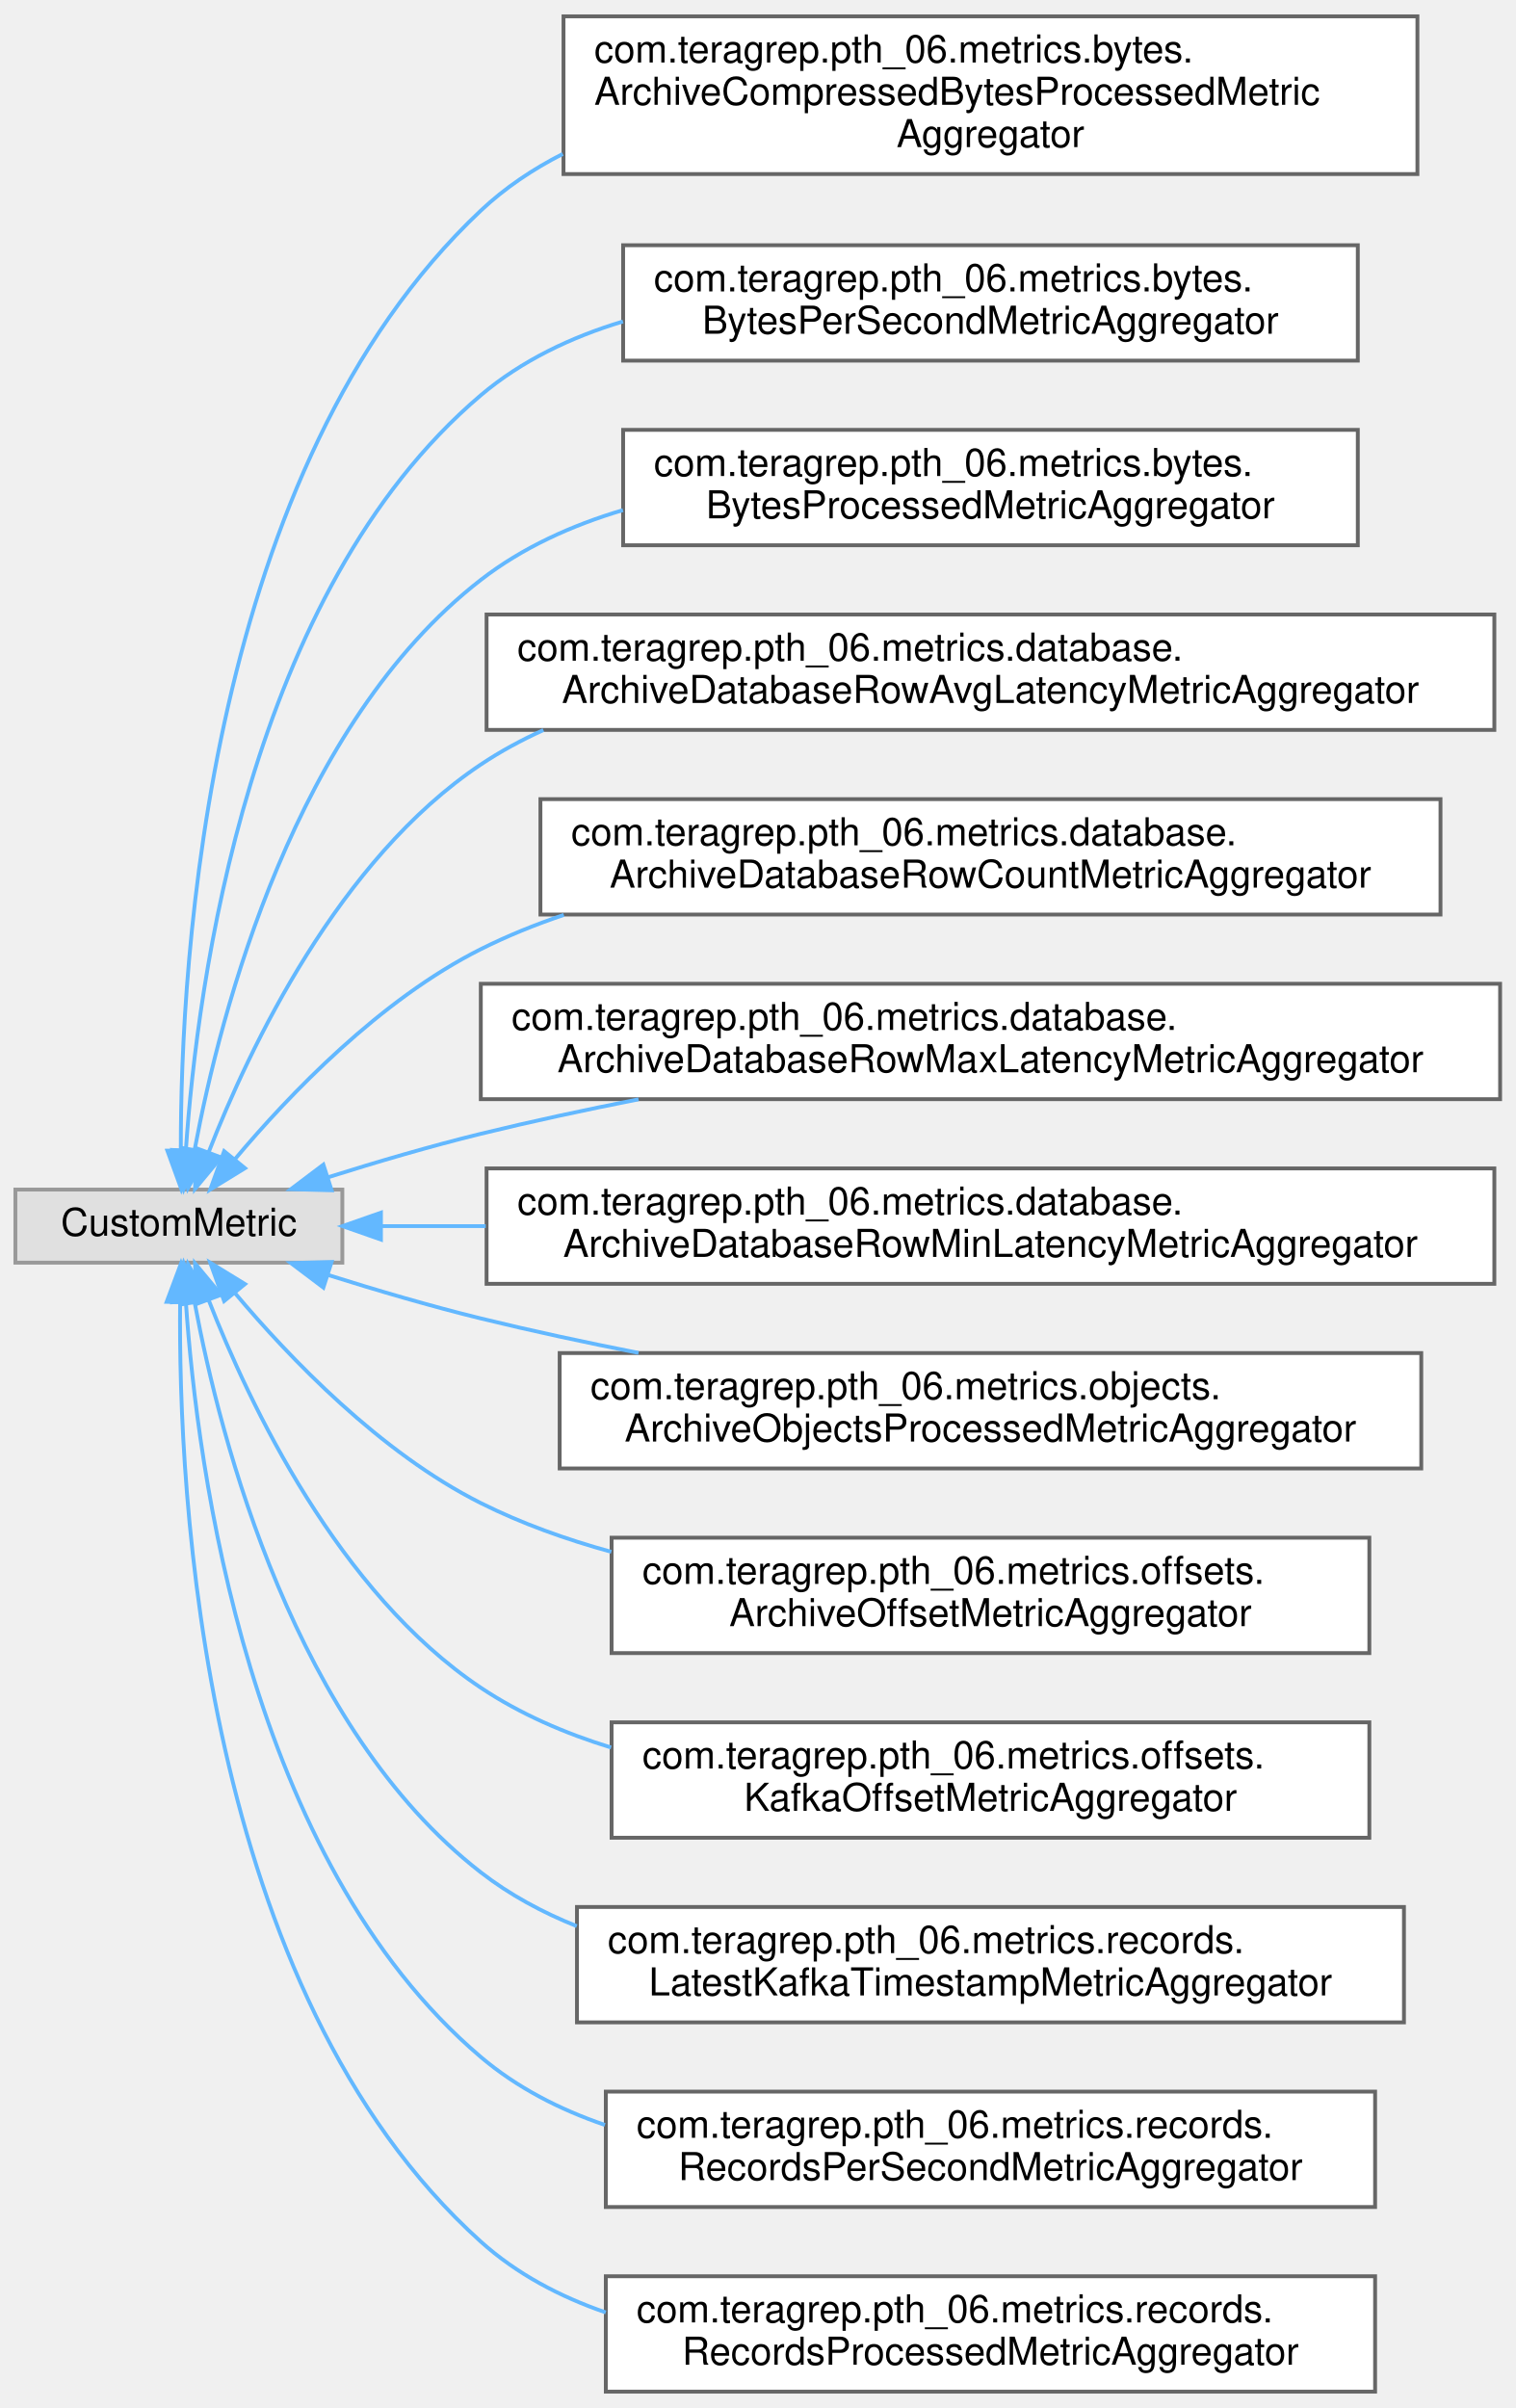
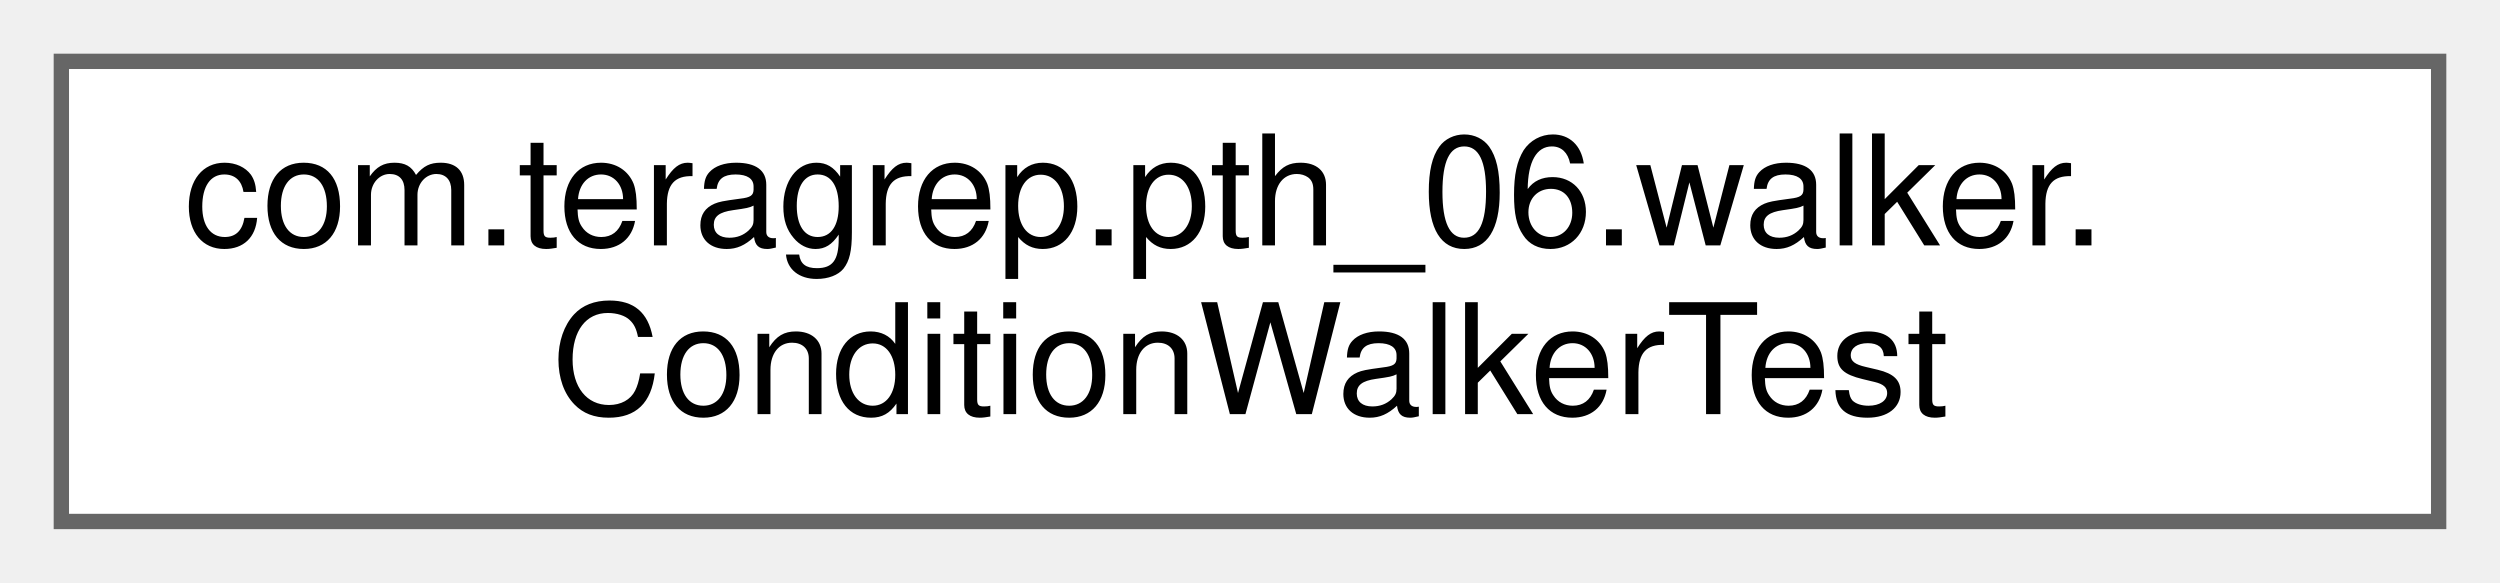
- <svg xmlns="http://www.w3.org/2000/svg" xmlns:xlink="http://www.w3.org/1999/xlink" width="394pt" height="626pt" viewBox="0.00 0.00 394.00 625.50">
-   <g id="graph0" class="graph" transform="scale(1 1) rotate(0) translate(4 621.5)">
+ <svg xmlns="http://www.w3.org/2000/svg" xmlns:xlink="http://www.w3.org/1999/xlink" width="163pt" height="38pt" viewBox="0.00 0.00 163.00 38.00">
+   <g id="graph0" class="graph" transform="scale(1 1) rotate(0) translate(4 34)">
    <g id="Node000000" class="node">
      <g id="a_Node000000">
-         <a xlink:title=" ">
-           <polygon fill="#e0e0e0" stroke="#999999" points="85,-312.5 0,-312.5 0,-293.5 85,-293.5 85,-312.5" />
-           <text text-anchor="middle" x="42.5" y="-300.5" font-family="Helvetica,sans-Serif" font-size="10.00">CustomMetric</text>
-         </a>
-       </g>
-     </g>
-     <g id="Node000001" class="node">
-       <g id="a_Node000001">
-         <a xlink:href="classcom_1_1teragrep_1_1pth__06_1_1metrics_1_1bytes_1_1ArchiveCompressedBytesProcessedMetricAggregator.html" target="_top" xlink:title=" ">
-           <polygon fill="white" stroke="#666666" points="364.5,-617.5 142.5,-617.5 142.5,-576.5 364.5,-576.5 364.5,-617.5" />
-           <text text-anchor="start" x="150.5" y="-605.5" font-family="Helvetica,sans-Serif" font-size="10.00">com.teragrep.pth_06.metrics.bytes.</text>
-           <text text-anchor="start" x="150.5" y="-594.5" font-family="Helvetica,sans-Serif" font-size="10.00">ArchiveCompressedBytesProcessedMetric</text>
-           <text text-anchor="middle" x="253.5" y="-583.5" font-family="Helvetica,sans-Serif" font-size="10.00">Aggregator</text>
-         </a>
-       </g>
-     </g>
-     <g id="edge56_Node000000_Node000001" class="edge">
-       <g id="a_edge56_Node000000_Node000001">
-         <a xlink:title=" ">
-           <path fill="none" stroke="#63b8ff" d="M43.01,-322.89C42.94,-372.07 49.97,-500.19 121,-567 127.31,-572.94 134.54,-577.78 142.3,-581.73" />
-           <polygon fill="#63b8ff" stroke="#63b8ff" points="46.51,-322.7 43.13,-312.66 39.51,-322.62 46.51,-322.7" />
-         </a>
-       </g>
-     </g>
-     <g id="Node000002" class="node">
-       <g id="a_Node000002">
-         <a xlink:href="classcom_1_1teragrep_1_1pth__06_1_1metrics_1_1bytes_1_1BytesPerSecondMetricAggregator.html" target="_top" xlink:title=" ">
-           <polygon fill="white" stroke="#666666" points="349,-558 158,-558 158,-528 349,-528 349,-558" />
-           <text text-anchor="start" x="166" y="-546" font-family="Helvetica,sans-Serif" font-size="10.00">com.teragrep.pth_06.metrics.bytes.</text>
-           <text text-anchor="middle" x="253.5" y="-535" font-family="Helvetica,sans-Serif" font-size="10.00">BytesPerSecondMetricAggregator</text>
-         </a>
-       </g>
-     </g>
-     <g id="edge57_Node000000_Node000002" class="edge">
-       <g id="a_edge57_Node000000_Node000002">
-         <a xlink:title=" ">
-           <path fill="none" stroke="#63b8ff" d="M44.33,-322.87C47.27,-365.87 60.6,-467.78 121,-519 131.62,-528.01 144.48,-534.11 157.96,-538.18" />
-           <polygon fill="#63b8ff" stroke="#63b8ff" points="47.81,-322.41 43.76,-312.62 40.82,-322.8 47.81,-322.41" />
-         </a>
-       </g>
-     </g>
-     <g id="Node000003" class="node">
-       <g id="a_Node000003">
-         <a xlink:href="classcom_1_1teragrep_1_1pth__06_1_1metrics_1_1bytes_1_1BytesProcessedMetricAggregator.html" target="_top" xlink:title=" ">
-           <polygon fill="white" stroke="#666666" points="349,-510 158,-510 158,-480 349,-480 349,-510" />
-           <text text-anchor="start" x="166" y="-498" font-family="Helvetica,sans-Serif" font-size="10.00">com.teragrep.pth_06.metrics.bytes.</text>
-           <text text-anchor="middle" x="253.5" y="-487" font-family="Helvetica,sans-Serif" font-size="10.00">BytesProcessedMetricAggregator</text>
-         </a>
-       </g>
-     </g>
-     <g id="edge58_Node000000_Node000003" class="edge">
-       <g id="a_edge58_Node000000_Node000003">
-         <a xlink:title=" ">
-           <path fill="none" stroke="#63b8ff" d="M46.64,-323.06C53.36,-358.87 72.67,-433.53 121,-471 131.82,-479.39 144.64,-485.19 157.96,-489.14" />
-           <polygon fill="#63b8ff" stroke="#63b8ff" points="50.03,-322.15 44.88,-312.9 43.14,-323.35 50.03,-322.15" />
-         </a>
-       </g>
-     </g>
-     <g id="Node000004" class="node">
-       <g id="a_Node000004">
-         <a xlink:href="classcom_1_1teragrep_1_1pth__06_1_1metrics_1_1database_1_1ArchiveDatabaseRowAvgLatencyMetricAggregator.html" target="_top" xlink:title=" ">
-           <polygon fill="white" stroke="#666666" points="384.5,-462 122.5,-462 122.5,-432 384.5,-432 384.5,-462" />
-           <text text-anchor="start" x="130.5" y="-450" font-family="Helvetica,sans-Serif" font-size="10.00">com.teragrep.pth_06.metrics.database.</text>
-           <text text-anchor="middle" x="253.5" y="-439" font-family="Helvetica,sans-Serif" font-size="10.00">ArchiveDatabaseRowAvgLatencyMetricAggregator</text>
-         </a>
-       </g>
-     </g>
-     <g id="edge59_Node000000_Node000004" class="edge">
-       <g id="a_edge59_Node000000_Node000004">
-         <a xlink:title=" ">
-           <path fill="none" stroke="#63b8ff" d="M50.26,-322.25C60.85,-349.38 84.04,-398.31 121,-423 126.11,-426.42 131.58,-429.38 137.27,-431.95" />
-           <polygon fill="#63b8ff" stroke="#63b8ff" points="53.48,-320.86 46.71,-312.7 46.92,-323.3 53.48,-320.86" />
-         </a>
-       </g>
-     </g>
-     <g id="Node000005" class="node">
-       <g id="a_Node000005">
-         <a xlink:href="classcom_1_1teragrep_1_1pth__06_1_1metrics_1_1database_1_1ArchiveDatabaseRowCountMetricAggregator.html" target="_top" xlink:title=" ">
-           <polygon fill="white" stroke="#666666" points="370.5,-414 136.5,-414 136.5,-384 370.5,-384 370.5,-414" />
-           <text text-anchor="start" x="144.5" y="-402" font-family="Helvetica,sans-Serif" font-size="10.00">com.teragrep.pth_06.metrics.database.</text>
-           <text text-anchor="middle" x="253.5" y="-391" font-family="Helvetica,sans-Serif" font-size="10.00">ArchiveDatabaseRowCountMetricAggregator</text>
-         </a>
-       </g>
-     </g>
-     <g id="edge60_Node000000_Node000005" class="edge">
-       <g id="a_edge60_Node000000_Node000005">
-         <a xlink:title=" ">
-           <path fill="none" stroke="#63b8ff" d="M57.14,-320.47C71.25,-337.24 94.85,-361.9 121,-375 127.85,-378.43 135.11,-381.38 142.58,-383.9" />
-           <polygon fill="#63b8ff" stroke="#63b8ff" points="59.69,-318.06 50.66,-312.52 54.27,-322.48 59.69,-318.06" />
-         </a>
-       </g>
-     </g>
-     <g id="Node000006" class="node">
-       <g id="a_Node000006">
-         <a xlink:href="classcom_1_1teragrep_1_1pth__06_1_1metrics_1_1database_1_1ArchiveDatabaseRowMaxLatencyMetricAggregator.html" target="_top" xlink:title=" ">
-           <polygon fill="white" stroke="#666666" points="386,-366 121,-366 121,-336 386,-336 386,-366" />
-           <text text-anchor="start" x="129" y="-354" font-family="Helvetica,sans-Serif" font-size="10.00">com.teragrep.pth_06.metrics.database.</text>
-           <text text-anchor="middle" x="253.5" y="-343" font-family="Helvetica,sans-Serif" font-size="10.00">ArchiveDatabaseRowMaxLatencyMetricAggregator</text>
-         </a>
-       </g>
-     </g>
-     <g id="edge61_Node000000_Node000006" class="edge">
-       <g id="a_edge61_Node000000_Node000006">
-         <a xlink:title=" ">
-           <path fill="none" stroke="#63b8ff" d="M81.29,-315.7C93.84,-319.65 107.94,-323.8 121,-327 134.19,-330.23 148.21,-333.24 162.01,-335.96" />
-           <polygon fill="#63b8ff" stroke="#63b8ff" points="82.21,-312.32 71.62,-312.6 80.07,-318.98 82.21,-312.32" />
-         </a>
-       </g>
-     </g>
-     <g id="Node000007" class="node">
-       <g id="a_Node000007">
-         <a xlink:href="classcom_1_1teragrep_1_1pth__06_1_1metrics_1_1database_1_1ArchiveDatabaseRowMinLatencyMetricAggregator.html" target="_top" xlink:title=" ">
-           <polygon fill="white" stroke="#666666" points="384.5,-318 122.5,-318 122.5,-288 384.5,-288 384.5,-318" />
-           <text text-anchor="start" x="130.5" y="-306" font-family="Helvetica,sans-Serif" font-size="10.00">com.teragrep.pth_06.metrics.database.</text>
-           <text text-anchor="middle" x="253.5" y="-295" font-family="Helvetica,sans-Serif" font-size="10.00">ArchiveDatabaseRowMinLatencyMetricAggregator</text>
-         </a>
-       </g>
-     </g>
-     <g id="edge62_Node000000_Node000007" class="edge">
-       <g id="a_edge62_Node000000_Node000007">
-         <a xlink:title=" ">
-           <path fill="none" stroke="#63b8ff" d="M95.11,-303C103.64,-303 112.81,-303 122.28,-303" />
-           <polygon fill="#63b8ff" stroke="#63b8ff" points="95.04,-299.5 85.04,-303 95.04,-306.5 95.04,-299.5" />
-         </a>
-       </g>
-     </g>
-     <g id="Node000008" class="node">
-       <g id="a_Node000008">
-         <a xlink:href="classcom_1_1teragrep_1_1pth__06_1_1metrics_1_1objects_1_1ArchiveObjectsProcessedMetricAggregator.html" target="_top" xlink:title=" ">
-           <polygon fill="white" stroke="#666666" points="365.5,-270 141.5,-270 141.5,-240 365.5,-240 365.5,-270" />
-           <text text-anchor="start" x="149.5" y="-258" font-family="Helvetica,sans-Serif" font-size="10.00">com.teragrep.pth_06.metrics.objects.</text>
-           <text text-anchor="middle" x="253.5" y="-247" font-family="Helvetica,sans-Serif" font-size="10.00">ArchiveObjectsProcessedMetricAggregator</text>
-         </a>
-       </g>
-     </g>
-     <g id="edge63_Node000000_Node000008" class="edge">
-       <g id="a_edge63_Node000000_Node000008">
-         <a xlink:title=" ">
-           <path fill="none" stroke="#63b8ff" d="M81.29,-290.3C93.84,-286.35 107.94,-282.2 121,-279 134.19,-275.77 148.21,-272.76 162.01,-270.04" />
-           <polygon fill="#63b8ff" stroke="#63b8ff" points="80.07,-287.02 71.62,-293.4 82.21,-293.68 80.07,-287.02" />
-         </a>
-       </g>
-     </g>
-     <g id="Node000009" class="node">
-       <g id="a_Node000009">
-         <a xlink:href="classcom_1_1teragrep_1_1pth__06_1_1metrics_1_1offsets_1_1ArchiveOffsetMetricAggregator.html" target="_top" xlink:title=" ">
-           <polygon fill="white" stroke="#666666" points="352,-222 155,-222 155,-192 352,-192 352,-222" />
-           <text text-anchor="start" x="163" y="-210" font-family="Helvetica,sans-Serif" font-size="10.00">com.teragrep.pth_06.metrics.offsets.</text>
-           <text text-anchor="middle" x="253.5" y="-199" font-family="Helvetica,sans-Serif" font-size="10.00">ArchiveOffsetMetricAggregator</text>
-         </a>
-       </g>
-     </g>
-     <g id="edge64_Node000000_Node000009" class="edge">
-       <g id="a_edge64_Node000000_Node000009">
-         <a xlink:title=" ">
-           <path fill="none" stroke="#63b8ff" d="M57.14,-285.53C71.25,-268.76 94.85,-244.1 121,-231 131.58,-225.7 143.17,-221.55 154.93,-218.32" />
-           <polygon fill="#63b8ff" stroke="#63b8ff" points="54.27,-283.52 50.66,-293.48 59.69,-287.94 54.27,-283.52" />
-         </a>
-       </g>
-     </g>
-     <g id="Node000010" class="node">
-       <g id="a_Node000010">
-         <a xlink:href="classcom_1_1teragrep_1_1pth__06_1_1metrics_1_1offsets_1_1KafkaOffsetMetricAggregator.html" target="_top" xlink:title=" ">
-           <polygon fill="white" stroke="#666666" points="352,-174 155,-174 155,-144 352,-144 352,-174" />
-           <text text-anchor="start" x="163" y="-162" font-family="Helvetica,sans-Serif" font-size="10.00">com.teragrep.pth_06.metrics.offsets.</text>
-           <text text-anchor="middle" x="253.5" y="-151" font-family="Helvetica,sans-Serif" font-size="10.00">KafkaOffsetMetricAggregator</text>
-         </a>
-       </g>
-     </g>
-     <g id="edge65_Node000000_Node000010" class="edge">
-       <g id="a_edge65_Node000000_Node000010">
-         <a xlink:title=" ">
-           <path fill="none" stroke="#63b8ff" d="M50.26,-283.75C60.85,-256.62 84.04,-207.69 121,-183 131.23,-176.17 142.86,-171.14 154.87,-167.45" />
-           <polygon fill="#63b8ff" stroke="#63b8ff" points="46.92,-282.7 46.71,-293.3 53.48,-285.14 46.92,-282.7" />
-         </a>
-       </g>
-     </g>
-     <g id="Node000011" class="node">
-       <g id="a_Node000011">
-         <a xlink:href="classcom_1_1teragrep_1_1pth__06_1_1metrics_1_1records_1_1LatestKafkaTimestampMetricAggregator.html" target="_top" xlink:title=" ">
-           <polygon fill="white" stroke="#666666" points="361,-126 146,-126 146,-96 361,-96 361,-126" />
-           <text text-anchor="start" x="154" y="-114" font-family="Helvetica,sans-Serif" font-size="10.00">com.teragrep.pth_06.metrics.records.</text>
-           <text text-anchor="middle" x="253.5" y="-103" font-family="Helvetica,sans-Serif" font-size="10.00">LatestKafkaTimestampMetricAggregator</text>
-         </a>
-       </g>
-     </g>
-     <g id="edge66_Node000000_Node000011" class="edge">
-       <g id="a_edge66_Node000000_Node000011">
-         <a xlink:title=" ">
-           <path fill="none" stroke="#63b8ff" d="M46.64,-282.94C53.36,-247.13 72.67,-172.47 121,-135 128.52,-129.17 137,-124.59 145.95,-121.01" />
-           <polygon fill="#63b8ff" stroke="#63b8ff" points="43.14,-282.65 44.88,-293.1 50.03,-283.85 43.14,-282.65" />
-         </a>
-       </g>
-     </g>
-     <g id="Node000012" class="node">
-       <g id="a_Node000012">
-         <a xlink:href="classcom_1_1teragrep_1_1pth__06_1_1metrics_1_1records_1_1RecordsPerSecondMetricAggregator.html" target="_top" xlink:title=" ">
-           <polygon fill="white" stroke="#666666" points="353.5,-78 153.5,-78 153.5,-48 353.5,-48 353.5,-78" />
-           <text text-anchor="start" x="161.5" y="-66" font-family="Helvetica,sans-Serif" font-size="10.00">com.teragrep.pth_06.metrics.records.</text>
-           <text text-anchor="middle" x="253.5" y="-55" font-family="Helvetica,sans-Serif" font-size="10.00">RecordsPerSecondMetricAggregator</text>
-         </a>
-       </g>
-     </g>
-     <g id="edge67_Node000000_Node000012" class="edge">
-       <g id="a_edge67_Node000000_Node000012">
-         <a xlink:title=" ">
-           <path fill="none" stroke="#63b8ff" d="M44.33,-283.13C47.27,-240.13 60.6,-138.22 121,-87 130.38,-79.04 141.51,-73.35 153.27,-69.33" />
-           <polygon fill="#63b8ff" stroke="#63b8ff" points="40.82,-283.2 43.76,-293.38 47.81,-283.59 40.82,-283.2" />
-         </a>
-       </g>
-     </g>
-     <g id="Node000013" class="node">
-       <g id="a_Node000013">
-         <a xlink:href="classcom_1_1teragrep_1_1pth__06_1_1metrics_1_1records_1_1RecordsProcessedMetricAggregator.html" target="_top" xlink:title=" ">
-           <polygon fill="white" stroke="#666666" points="353.5,-30 153.5,-30 153.5,0 353.5,0 353.5,-30" />
-           <text text-anchor="start" x="161.5" y="-18" font-family="Helvetica,sans-Serif" font-size="10.00">com.teragrep.pth_06.metrics.records.</text>
-           <text text-anchor="middle" x="253.5" y="-7" font-family="Helvetica,sans-Serif" font-size="10.00">RecordsProcessedMetricAggregator</text>
-         </a>
-       </g>
-     </g>
-     <g id="edge68_Node000000_Node000013" class="edge">
-       <g id="a_edge68_Node000000_Node000013">
-         <a xlink:title=" ">
-           <path fill="none" stroke="#63b8ff" d="M42.83,-283.23C42.33,-233.84 48.37,-104.37 121,-39 130.31,-30.62 141.55,-24.7 153.48,-20.59" />
-           <polygon fill="#63b8ff" stroke="#63b8ff" points="39.33,-283.32 43.04,-293.24 46.33,-283.17 39.33,-283.32" />
+         <a xlink:href="classcom_1_1teragrep_1_1pth__06_1_1walker_1_1ConditionWalkerTest.html" target="_top" xlink:title="Comparing Condition equality using toString() since jooq Condition uses just toString() to check for ...">
+           <polygon fill="white" stroke="#666666" points="155,-30 0,-30 0,0 155,0 155,-30" />
+           <text text-anchor="start" x="8" y="-18" font-family="Helvetica,sans-Serif" font-size="10.00">com.teragrep.pth_06.walker.</text>
+           <text text-anchor="middle" x="77.5" y="-7" font-family="Helvetica,sans-Serif" font-size="10.00">ConditionWalkerTest</text>
        </a>
      </g>
    </g>
  </g>
</svg>
